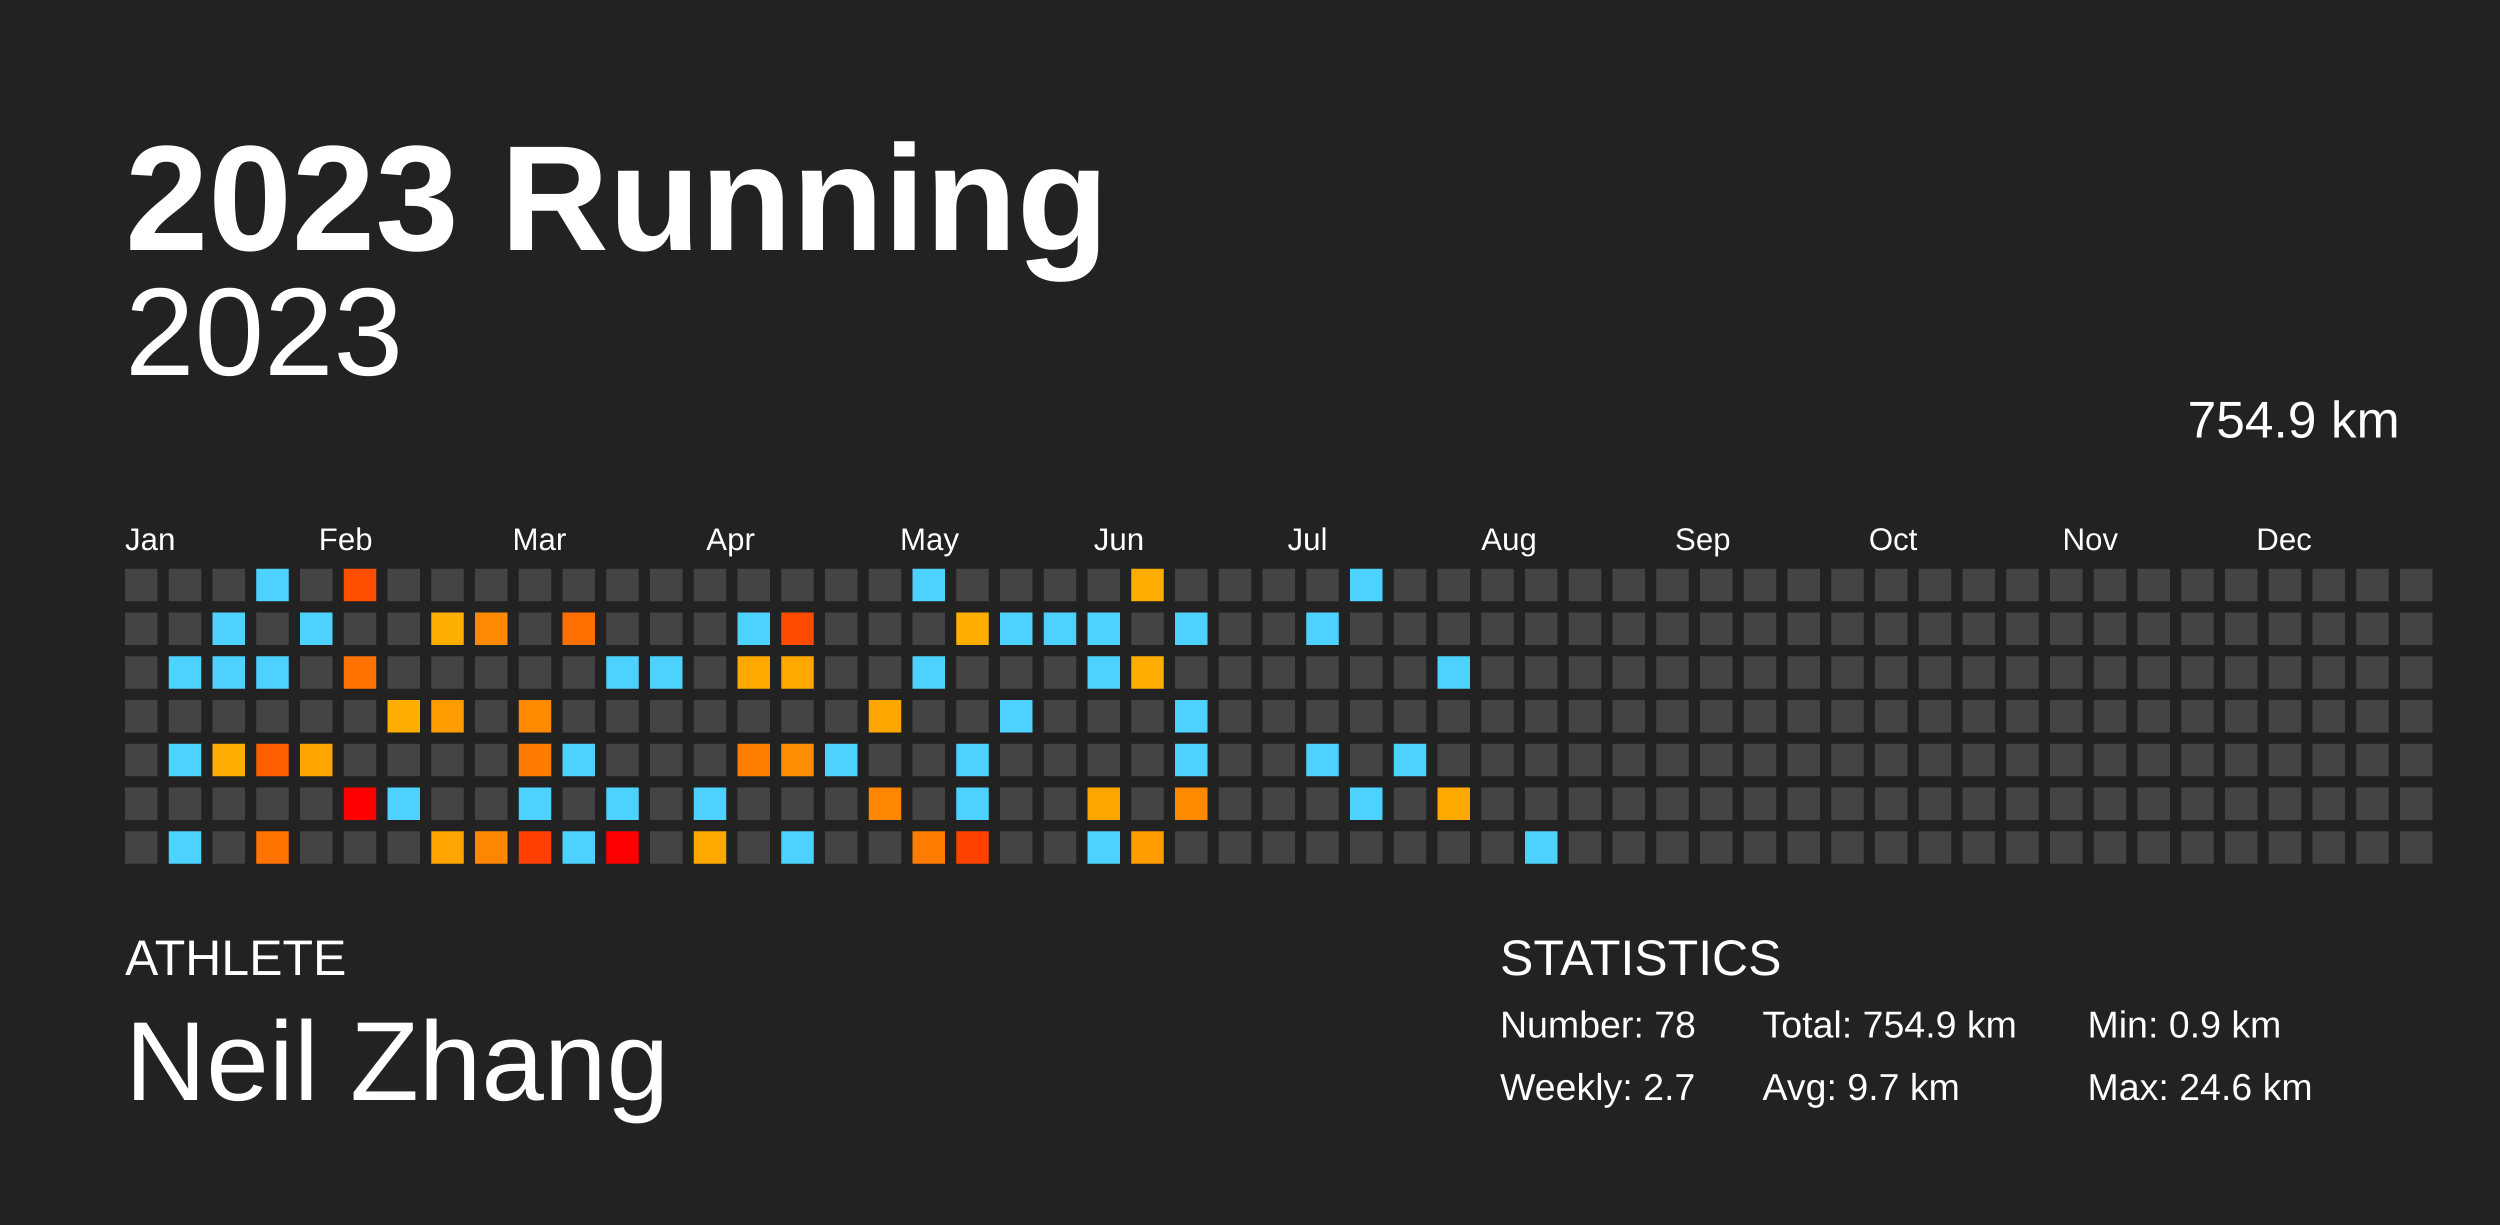
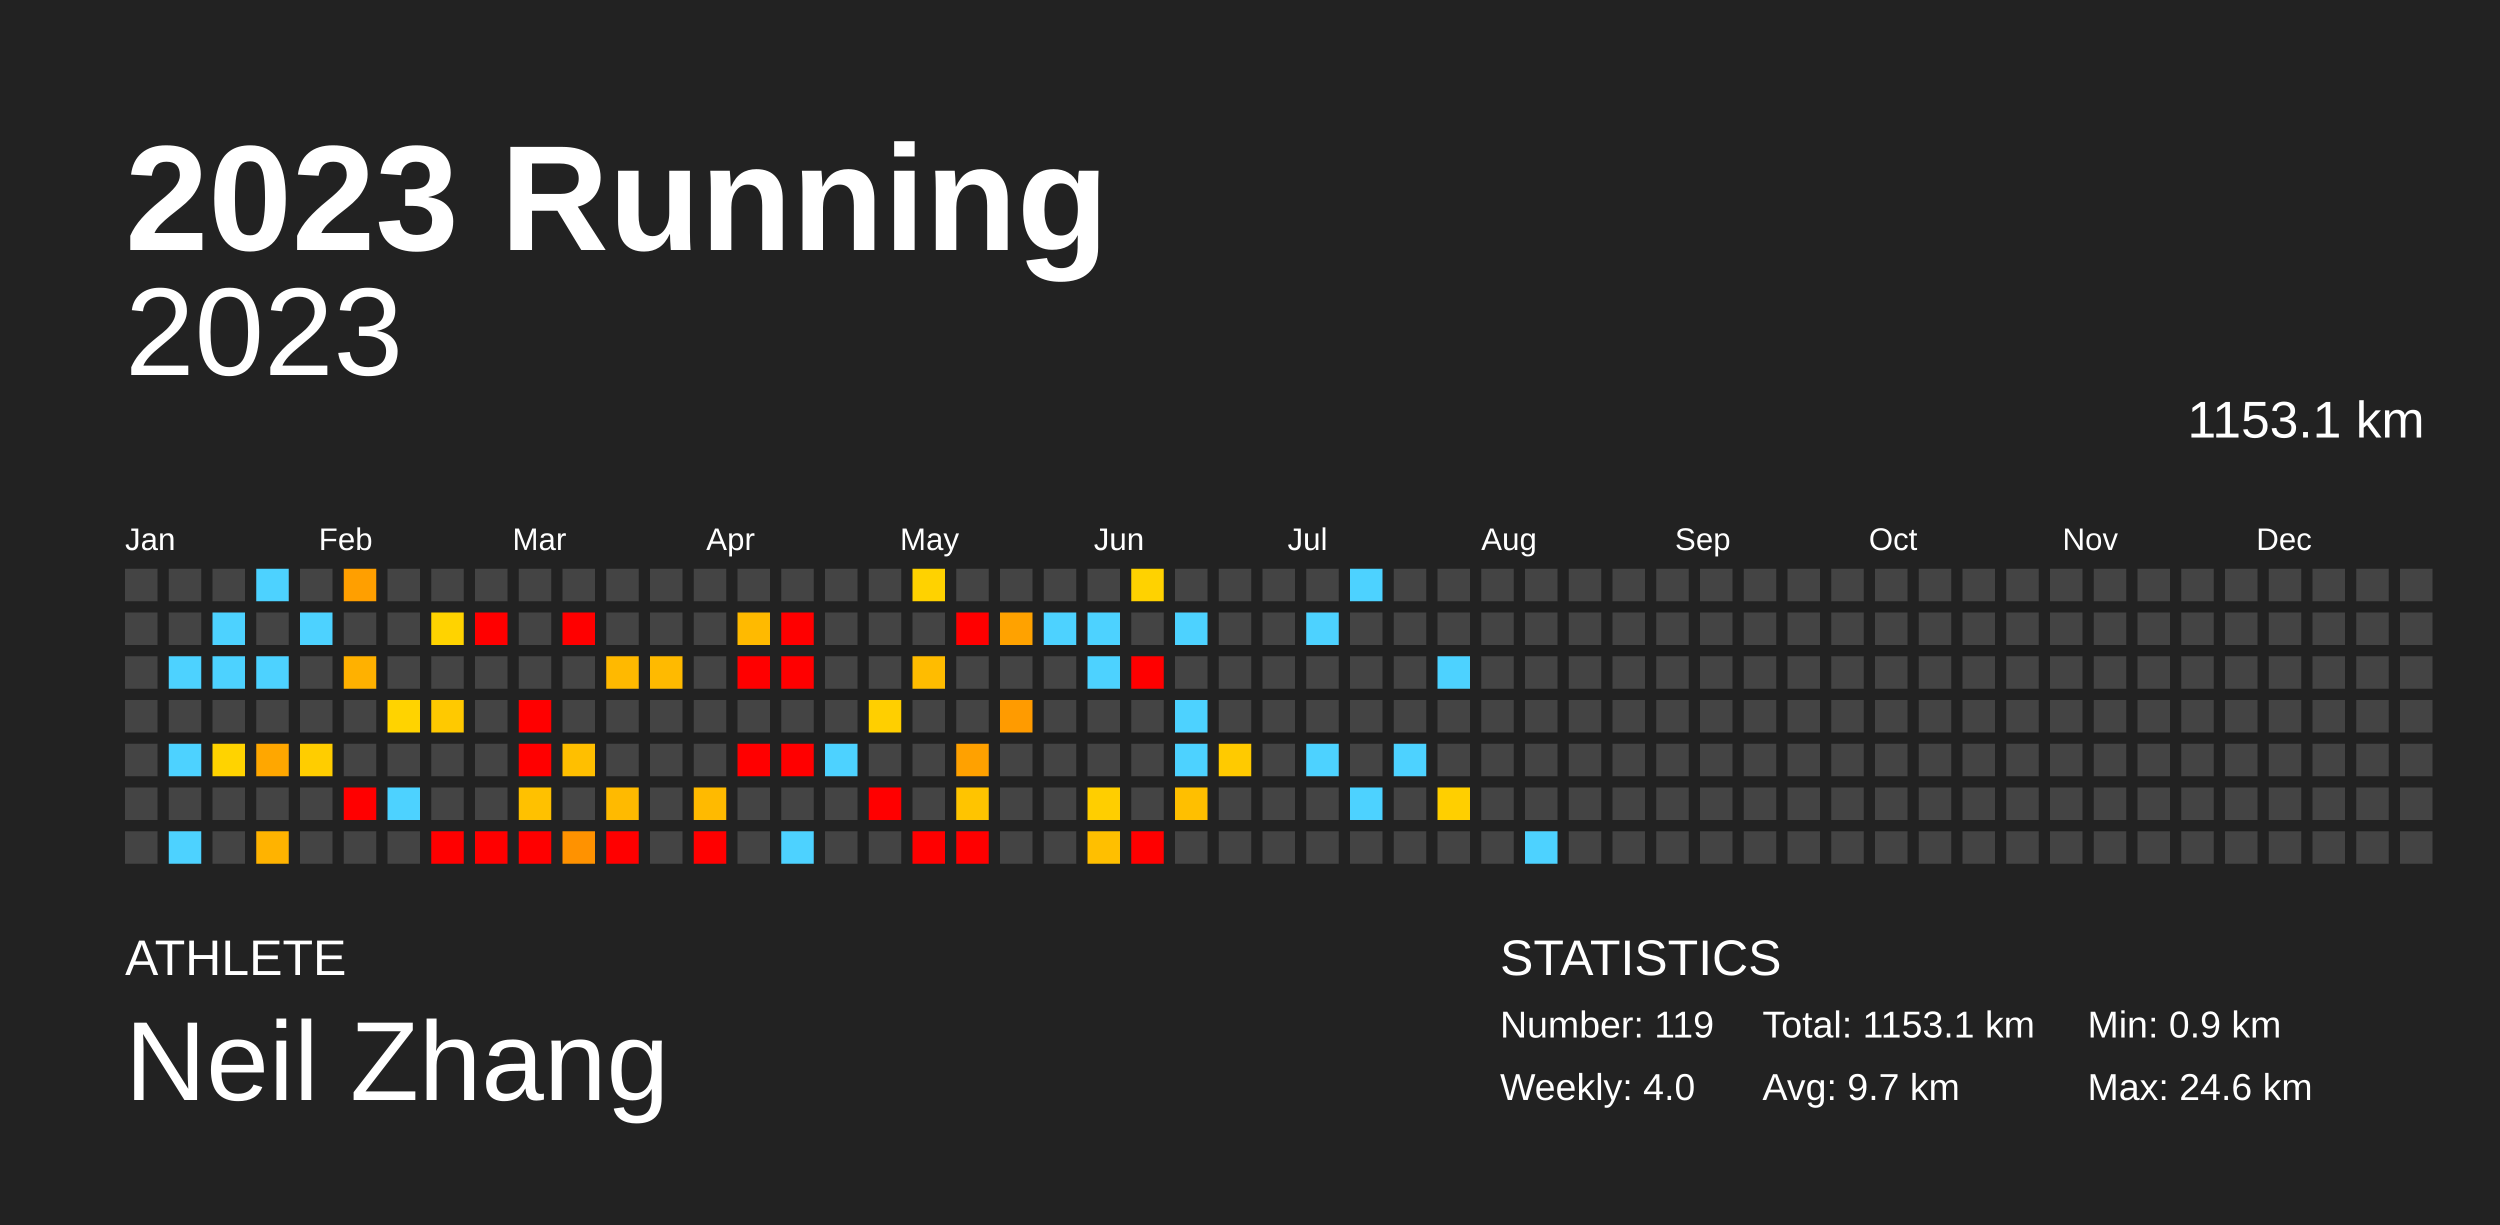
<svg xmlns="http://www.w3.org/2000/svg" baseProfile="full" height="98mm" version="1.1" viewBox="0,0,200,98" width="200mm">
  <defs />
  <rect fill="#222222" height="98" width="200" x="0" y="0" />
  <text fill="#FFFFFF" style="font-size:12px; font-family:Arial; font-weight:bold;" x="10" y="20">2023 Running</text>
  <text fill="#FFFFFF" style="font-size:4px; font-family:Arial" x="10" y="78">ATHLETE</text>
  <text fill="#FFFFFF" style="font-size:9px; font-family:Arial" x="10" y="88">Neil Zhang</text>
  <text fill="#FFFFFF" style="font-size:4px; font-family:Arial" x="120" y="78">STATISTICS</text>
-   <text fill="#FFFFFF" style="font-size:3px; font-family:Arial" x="120" y="83">Number: 78</text>
-   <text fill="#FFFFFF" style="font-size:3px; font-family:Arial" x="120" y="88">Weekly: 2.7</text>
-   <text fill="#FFFFFF" style="font-size:3px; font-family:Arial" x="141" y="83">Total: 754.9 km</text>
+   <text fill="#FFFFFF" style="font-size:3px; font-family:Arial" x="120" y="83">Number: 119</text>
+   <text fill="#FFFFFF" style="font-size:3px; font-family:Arial" x="120" y="88">Weekly: 4.0</text>
+   <text fill="#FFFFFF" style="font-size:3px; font-family:Arial" x="141" y="83">Total: 1153.1 km</text>
  <text fill="#FFFFFF" style="font-size:3px; font-family:Arial" x="141" y="88">Avg: 9.7 km</text>
  <text fill="#FFFFFF" style="font-size:3px; font-family:Arial" x="167" y="83">Min: 0.9 km</text>
  <text fill="#FFFFFF" style="font-size:3px; font-family:Arial" x="167" y="88">Max: 24.6 km</text>
  <text alignment-baseline="hanging" fill="#FFFFFF" style="font-size:10.0px; font-family:Arial;" x="10" y="30">2023</text>
-   <text alignment-baseline="hanging" fill="#FFFFFF" style="font-size:4.125px; font-family:Arial;" x="175" y="35">754.9 km</text>
+   <text alignment-baseline="hanging" fill="#FFFFFF" style="font-size:4.125px; font-family:Arial;" x="175" y="35">1153.1 km</text>
  <text fill="#FFFFFF" style="font-size:2.5px; font-family:Arial" x="10.0" y="44">Jan</text>
  <text fill="#FFFFFF" style="font-size:2.5px; font-family:Arial" x="25.5" y="44">Feb</text>
  <text fill="#FFFFFF" style="font-size:2.5px; font-family:Arial" x="41.0" y="44">Mar</text>
  <text fill="#FFFFFF" style="font-size:2.5px; font-family:Arial" x="56.5" y="44">Apr</text>
  <text fill="#FFFFFF" style="font-size:2.5px; font-family:Arial" x="72.0" y="44">May</text>
  <text fill="#FFFFFF" style="font-size:2.5px; font-family:Arial" x="87.5" y="44">Jun</text>
  <text fill="#FFFFFF" style="font-size:2.5px; font-family:Arial" x="103.0" y="44">Jul</text>
  <text fill="#FFFFFF" style="font-size:2.5px; font-family:Arial" x="118.5" y="44">Aug</text>
  <text fill="#FFFFFF" style="font-size:2.5px; font-family:Arial" x="134.0" y="44">Sep</text>
  <text fill="#FFFFFF" style="font-size:2.5px; font-family:Arial" x="149.5" y="44">Oct</text>
  <text fill="#FFFFFF" style="font-size:2.5px; font-family:Arial" x="165.0" y="44">Nov</text>
  <text fill="#FFFFFF" style="font-size:2.5px; font-family:Arial" x="180.5" y="44">Dec</text>
  <rect fill="#444444" height="2.6" width="2.6" x="10.0" y="45.5" />
  <rect fill="#444444" height="2.6" width="2.6" x="10.0" y="49.0" />
  <rect fill="#444444" height="2.6" width="2.6" x="10.0" y="52.5" />
  <rect fill="#444444" height="2.6" width="2.6" x="10.0" y="56.0" />
  <rect fill="#444444" height="2.6" width="2.6" x="10.0" y="59.5" />
  <rect fill="#444444" height="2.6" width="2.6" x="10.0" y="63.0" />
  <rect fill="#444444" height="2.6" width="2.6" x="10.0" y="66.5" />
  <rect fill="#444444" height="2.6" width="2.6" x="13.5" y="45.5" />
  <rect fill="#444444" height="2.6" width="2.6" x="13.5" y="49.0" />
  <rect fill="#4dd2ff" height="2.6" width="2.6" x="13.5" y="52.5" />
  <rect fill="#444444" height="2.6" width="2.6" x="13.5" y="56.0" />
  <rect fill="#4dd2ff" height="2.6" width="2.6" x="13.5" y="59.5" />
  <rect fill="#444444" height="2.6" width="2.6" x="13.5" y="63.0" />
  <rect fill="#4dd2ff" height="2.6" width="2.6" x="13.5" y="66.5" />
  <rect fill="#444444" height="2.6" width="2.6" x="17.0" y="45.5" />
  <rect fill="#4dd2ff" height="2.6" width="2.6" x="17.0" y="49.0" />
  <rect fill="#4dd2ff" height="2.6" width="2.6" x="17.0" y="52.5" />
  <rect fill="#444444" height="2.6" width="2.6" x="17.0" y="56.0" />
-   <rect fill="#ffae00" height="2.6" width="2.6" x="17.0" y="59.5" />
+   <rect fill="#ffd300" height="2.6" width="2.6" x="17.0" y="59.5" />
  <rect fill="#444444" height="2.6" width="2.6" x="17.0" y="63.0" />
  <rect fill="#444444" height="2.6" width="2.6" x="17.0" y="66.5" />
  <rect fill="#4dd2ff" height="2.6" width="2.6" x="20.5" y="45.5" />
  <rect fill="#444444" height="2.6" width="2.6" x="20.5" y="49.0" />
  <rect fill="#4dd2ff" height="2.6" width="2.6" x="20.5" y="52.5" />
  <rect fill="#444444" height="2.6" width="2.6" x="20.5" y="56.0" />
-   <rect fill="#ff5f00" height="2.6" width="2.6" x="20.5" y="59.5" />
+   <rect fill="#ffa700" height="2.6" width="2.6" x="20.5" y="59.5" />
  <rect fill="#444444" height="2.6" width="2.6" x="20.5" y="63.0" />
-   <rect fill="#ff7400" height="2.6" width="2.6" x="20.5" y="66.5" />
+   <rect fill="#ffb300" height="2.6" width="2.6" x="20.5" y="66.5" />
  <rect fill="#444444" height="2.6" width="2.6" x="24.0" y="45.5" />
  <rect fill="#4dd2ff" height="2.6" width="2.6" x="24.0" y="49.0" />
  <rect fill="#444444" height="2.6" width="2.6" x="24.0" y="52.5" />
  <rect fill="#444444" height="2.6" width="2.6" x="24.0" y="56.0" />
-   <rect fill="#ffa400" height="2.6" width="2.6" x="24.0" y="59.5" />
+   <rect fill="#ffcd00" height="2.6" width="2.6" x="24.0" y="59.5" />
  <rect fill="#444444" height="2.6" width="2.6" x="24.0" y="63.0" />
  <rect fill="#444444" height="2.6" width="2.6" x="24.0" y="66.5" />
-   <rect fill="#ff5000" height="2.6" width="2.6" x="27.5" y="45.5" />
+   <rect fill="#ff9f00" height="2.6" width="2.6" x="27.5" y="45.5" />
  <rect fill="#444444" height="2.6" width="2.6" x="27.5" y="49.0" />
-   <rect fill="#ff7200" height="2.6" width="2.6" x="27.5" y="52.5" />
+   <rect fill="#ffb100" height="2.6" width="2.6" x="27.5" y="52.5" />
  <rect fill="#444444" height="2.6" width="2.6" x="27.5" y="56.0" />
  <rect fill="#444444" height="2.6" width="2.6" x="27.5" y="59.5" />
  <rect fill="red" height="2.6" width="2.6" x="27.5" y="63.0" />
  <rect fill="#444444" height="2.6" width="2.6" x="27.5" y="66.5" />
  <rect fill="#444444" height="2.6" width="2.6" x="31.0" y="45.5" />
  <rect fill="#444444" height="2.6" width="2.6" x="31.0" y="49.0" />
  <rect fill="#444444" height="2.6" width="2.6" x="31.0" y="52.5" />
-   <rect fill="#ffae00" height="2.6" width="2.6" x="31.0" y="56.0" />
+   <rect fill="#ffd300" height="2.6" width="2.6" x="31.0" y="56.0" />
  <rect fill="#444444" height="2.6" width="2.6" x="31.0" y="59.5" />
  <rect fill="#4dd2ff" height="2.6" width="2.6" x="31.0" y="63.0" />
  <rect fill="#444444" height="2.6" width="2.6" x="31.0" y="66.5" />
  <rect fill="#444444" height="2.6" width="2.6" x="34.5" y="45.5" />
-   <rect fill="#ffae00" height="2.6" width="2.6" x="34.5" y="49.0" />
+   <rect fill="#ffd300" height="2.6" width="2.6" x="34.5" y="49.0" />
  <rect fill="#444444" height="2.6" width="2.6" x="34.5" y="52.5" />
-   <rect fill="#ff9c00" height="2.6" width="2.6" x="34.5" y="56.0" />
+   <rect fill="#ffc900" height="2.6" width="2.6" x="34.5" y="56.0" />
  <rect fill="#444444" height="2.6" width="2.6" x="34.5" y="59.5" />
  <rect fill="#444444" height="2.6" width="2.6" x="34.5" y="63.0" />
-   <rect fill="#ffa400" height="2.6" width="2.6" x="34.5" y="66.5" />
+   <rect fill="red" height="2.6" width="2.6" x="34.5" y="66.5" />
  <rect fill="#444444" height="2.6" width="2.6" x="38.0" y="45.5" />
-   <rect fill="#ff8900" height="2.6" width="2.6" x="38.0" y="49.0" />
+   <rect fill="red" height="2.6" width="2.6" x="38.0" y="49.0" />
  <rect fill="#444444" height="2.6" width="2.6" x="38.0" y="52.5" />
  <rect fill="#444444" height="2.6" width="2.6" x="38.0" y="56.0" />
  <rect fill="#444444" height="2.6" width="2.6" x="38.0" y="59.5" />
  <rect fill="#444444" height="2.6" width="2.6" x="38.0" y="63.0" />
-   <rect fill="#ff8600" height="2.6" width="2.6" x="38.0" y="66.5" />
+   <rect fill="red" height="2.6" width="2.6" x="38.0" y="66.5" />
  <rect fill="#444444" height="2.6" width="2.6" x="41.5" y="45.5" />
  <rect fill="#444444" height="2.6" width="2.6" x="41.5" y="49.0" />
  <rect fill="#444444" height="2.6" width="2.6" x="41.5" y="52.5" />
-   <rect fill="#ff8a00" height="2.6" width="2.6" x="41.5" y="56.0" />
-   <rect fill="#ff7a00" height="2.6" width="2.6" x="41.5" y="59.5" />
-   <rect fill="#4dd2ff" height="2.6" width="2.6" x="41.5" y="63.0" />
-   <rect fill="#ff4000" height="2.6" width="2.6" x="41.5" y="66.5" />
+   <rect fill="red" height="2.6" width="2.6" x="41.5" y="56.0" />
+   <rect fill="red" height="2.6" width="2.6" x="41.5" y="59.5" />
+   <rect fill="#ffc100" height="2.6" width="2.6" x="41.5" y="63.0" />
+   <rect fill="red" height="2.6" width="2.6" x="41.5" y="66.5" />
  <rect fill="#444444" height="2.6" width="2.6" x="45.0" y="45.5" />
-   <rect fill="#ff6f00" height="2.6" width="2.6" x="45.0" y="49.0" />
+   <rect fill="red" height="2.6" width="2.6" x="45.0" y="49.0" />
  <rect fill="#444444" height="2.6" width="2.6" x="45.0" y="52.5" />
  <rect fill="#444444" height="2.6" width="2.6" x="45.0" y="56.0" />
-   <rect fill="#4dd2ff" height="2.6" width="2.6" x="45.0" y="59.5" />
+   <rect fill="#ffbf00" height="2.6" width="2.6" x="45.0" y="59.5" />
  <rect fill="#444444" height="2.6" width="2.6" x="45.0" y="63.0" />
-   <rect fill="#4dd2ff" height="2.6" width="2.6" x="45.0" y="66.5" />
+   <rect fill="#ff9200" height="2.6" width="2.6" x="45.0" y="66.5" />
  <rect fill="#444444" height="2.6" width="2.6" x="48.5" y="45.5" />
  <rect fill="#444444" height="2.6" width="2.6" x="48.5" y="49.0" />
-   <rect fill="#4dd2ff" height="2.6" width="2.6" x="48.5" y="52.5" />
+   <rect fill="#ffb900" height="2.6" width="2.6" x="48.5" y="52.5" />
  <rect fill="#444444" height="2.6" width="2.6" x="48.5" y="56.0" />
  <rect fill="#444444" height="2.6" width="2.6" x="48.5" y="59.5" />
-   <rect fill="#4dd2ff" height="2.6" width="2.6" x="48.5" y="63.0" />
+   <rect fill="#ffba00" height="2.6" width="2.6" x="48.5" y="63.0" />
  <rect fill="red" height="2.6" width="2.6" x="48.5" y="66.5" />
  <rect fill="#444444" height="2.6" width="2.6" x="52.0" y="45.5" />
  <rect fill="#444444" height="2.6" width="2.6" x="52.0" y="49.0" />
-   <rect fill="#4dd2ff" height="2.6" width="2.6" x="52.0" y="52.5" />
+   <rect fill="#ffba00" height="2.6" width="2.6" x="52.0" y="52.5" />
  <rect fill="#444444" height="2.6" width="2.6" x="52.0" y="56.0" />
  <rect fill="#444444" height="2.6" width="2.6" x="52.0" y="59.5" />
  <rect fill="#444444" height="2.6" width="2.6" x="52.0" y="63.0" />
  <rect fill="#444444" height="2.6" width="2.6" x="52.0" y="66.5" />
  <rect fill="#444444" height="2.6" width="2.6" x="55.5" y="45.5" />
  <rect fill="#444444" height="2.6" width="2.6" x="55.5" y="49.0" />
  <rect fill="#444444" height="2.6" width="2.6" x="55.5" y="52.5" />
  <rect fill="#444444" height="2.6" width="2.6" x="55.5" y="56.0" />
  <rect fill="#444444" height="2.6" width="2.6" x="55.5" y="59.5" />
-   <rect fill="#4dd2ff" height="2.6" width="2.6" x="55.5" y="63.0" />
-   <rect fill="#ffa800" height="2.6" width="2.6" x="55.5" y="66.5" />
+   <rect fill="#ffba00" height="2.6" width="2.6" x="55.5" y="63.0" />
+   <rect fill="red" height="2.6" width="2.6" x="55.5" y="66.5" />
  <rect fill="#444444" height="2.6" width="2.6" x="59.0" y="45.5" />
-   <rect fill="#4dd2ff" height="2.6" width="2.6" x="59.0" y="49.0" />
-   <rect fill="#ffa800" height="2.6" width="2.6" x="59.0" y="52.5" />
+   <rect fill="#ffba00" height="2.6" width="2.6" x="59.0" y="49.0" />
+   <rect fill="red" height="2.6" width="2.6" x="59.0" y="52.5" />
  <rect fill="#444444" height="2.6" width="2.6" x="59.0" y="56.0" />
-   <rect fill="#ff7e00" height="2.6" width="2.6" x="59.0" y="59.5" />
+   <rect fill="red" height="2.6" width="2.6" x="59.0" y="59.5" />
  <rect fill="#444444" height="2.6" width="2.6" x="59.0" y="63.0" />
  <rect fill="#444444" height="2.6" width="2.6" x="59.0" y="66.5" />
  <rect fill="#444444" height="2.6" width="2.6" x="62.5" y="45.5" />
-   <rect fill="#ff4b00" height="2.6" width="2.6" x="62.5" y="49.0" />
-   <rect fill="#ffa800" height="2.6" width="2.6" x="62.5" y="52.5" />
+   <rect fill="red" height="2.6" width="2.6" x="62.5" y="49.0" />
+   <rect fill="red" height="2.6" width="2.6" x="62.5" y="52.5" />
  <rect fill="#444444" height="2.6" width="2.6" x="62.5" y="56.0" />
-   <rect fill="#ff8f00" height="2.6" width="2.6" x="62.5" y="59.5" />
+   <rect fill="red" height="2.6" width="2.6" x="62.5" y="59.5" />
  <rect fill="#444444" height="2.6" width="2.6" x="62.5" y="63.0" />
  <rect fill="#4dd2ff" height="2.6" width="2.6" x="62.5" y="66.5" />
  <rect fill="#444444" height="2.6" width="2.6" x="66.0" y="45.5" />
  <rect fill="#444444" height="2.6" width="2.6" x="66.0" y="49.0" />
  <rect fill="#444444" height="2.6" width="2.6" x="66.0" y="52.5" />
  <rect fill="#444444" height="2.6" width="2.6" x="66.0" y="56.0" />
  <rect fill="#4dd2ff" height="2.6" width="2.6" x="66.0" y="59.5" />
  <rect fill="#444444" height="2.6" width="2.6" x="66.0" y="63.0" />
  <rect fill="#444444" height="2.6" width="2.6" x="66.0" y="66.5" />
  <rect fill="#444444" height="2.6" width="2.6" x="69.5" y="45.5" />
  <rect fill="#444444" height="2.6" width="2.6" x="69.5" y="49.0" />
  <rect fill="#444444" height="2.6" width="2.6" x="69.5" y="52.5" />
-   <rect fill="#ffa700" height="2.6" width="2.6" x="69.5" y="56.0" />
+   <rect fill="#ffcf00" height="2.6" width="2.6" x="69.5" y="56.0" />
  <rect fill="#444444" height="2.6" width="2.6" x="69.5" y="59.5" />
-   <rect fill="#ff8600" height="2.6" width="2.6" x="69.5" y="63.0" />
+   <rect fill="red" height="2.6" width="2.6" x="69.5" y="63.0" />
  <rect fill="#444444" height="2.6" width="2.6" x="69.5" y="66.5" />
-   <rect fill="#4dd2ff" height="2.6" width="2.6" x="73.0" y="45.5" />
+   <rect fill="#ffd200" height="2.6" width="2.6" x="73.0" y="45.5" />
  <rect fill="#444444" height="2.6" width="2.6" x="73.0" y="49.0" />
-   <rect fill="#4dd2ff" height="2.6" width="2.6" x="73.0" y="52.5" />
+   <rect fill="#ffbc00" height="2.6" width="2.6" x="73.0" y="52.5" />
  <rect fill="#444444" height="2.6" width="2.6" x="73.0" y="56.0" />
  <rect fill="#444444" height="2.6" width="2.6" x="73.0" y="59.5" />
  <rect fill="#444444" height="2.6" width="2.6" x="73.0" y="63.0" />
-   <rect fill="#ff7c00" height="2.6" width="2.6" x="73.0" y="66.5" />
+   <rect fill="red" height="2.6" width="2.6" x="73.0" y="66.5" />
  <rect fill="#444444" height="2.6" width="2.6" x="76.5" y="45.5" />
-   <rect fill="#ffae00" height="2.6" width="2.6" x="76.5" y="49.0" />
+   <rect fill="red" height="2.6" width="2.6" x="76.5" y="49.0" />
  <rect fill="#444444" height="2.6" width="2.6" x="76.5" y="52.5" />
  <rect fill="#444444" height="2.6" width="2.6" x="76.5" y="56.0" />
-   <rect fill="#4dd2ff" height="2.6" width="2.6" x="76.5" y="59.5" />
-   <rect fill="#4dd2ff" height="2.6" width="2.6" x="76.5" y="63.0" />
-   <rect fill="#ff4200" height="2.6" width="2.6" x="76.5" y="66.5" />
+   <rect fill="#ffa100" height="2.6" width="2.6" x="76.5" y="59.5" />
+   <rect fill="#ffc400" height="2.6" width="2.6" x="76.5" y="63.0" />
+   <rect fill="red" height="2.6" width="2.6" x="76.5" y="66.5" />
  <rect fill="#444444" height="2.6" width="2.6" x="80.0" y="45.5" />
-   <rect fill="#4dd2ff" height="2.6" width="2.6" x="80.0" y="49.0" />
+   <rect fill="#ffa200" height="2.6" width="2.6" x="80.0" y="49.0" />
  <rect fill="#444444" height="2.6" width="2.6" x="80.0" y="52.5" />
-   <rect fill="#4dd2ff" height="2.6" width="2.6" x="80.0" y="56.0" />
+   <rect fill="#ff9b00" height="2.6" width="2.6" x="80.0" y="56.0" />
  <rect fill="#444444" height="2.6" width="2.6" x="80.0" y="59.5" />
  <rect fill="#444444" height="2.6" width="2.6" x="80.0" y="63.0" />
  <rect fill="#444444" height="2.6" width="2.6" x="80.0" y="66.5" />
  <rect fill="#444444" height="2.6" width="2.6" x="83.5" y="45.5" />
  <rect fill="#4dd2ff" height="2.6" width="2.6" x="83.5" y="49.0" />
  <rect fill="#444444" height="2.6" width="2.6" x="83.5" y="52.5" />
  <rect fill="#444444" height="2.6" width="2.6" x="83.5" y="56.0" />
  <rect fill="#444444" height="2.6" width="2.6" x="83.5" y="59.5" />
  <rect fill="#444444" height="2.6" width="2.6" x="83.5" y="63.0" />
  <rect fill="#444444" height="2.6" width="2.6" x="83.5" y="66.5" />
  <rect fill="#444444" height="2.6" width="2.6" x="87.0" y="45.5" />
  <rect fill="#4dd2ff" height="2.6" width="2.6" x="87.0" y="49.0" />
  <rect fill="#4dd2ff" height="2.6" width="2.6" x="87.0" y="52.5" />
  <rect fill="#444444" height="2.6" width="2.6" x="87.0" y="56.0" />
  <rect fill="#444444" height="2.6" width="2.6" x="87.0" y="59.5" />
-   <rect fill="#ffa500" height="2.6" width="2.6" x="87.0" y="63.0" />
-   <rect fill="#4dd2ff" height="2.6" width="2.6" x="87.0" y="66.5" />
-   <rect fill="#ffad00" height="2.6" width="2.6" x="90.5" y="45.5" />
+   <rect fill="#ffce00" height="2.6" width="2.6" x="87.0" y="63.0" />
+   <rect fill="#ffbf00" height="2.6" width="2.6" x="87.0" y="66.5" />
+   <rect fill="#ffd200" height="2.6" width="2.6" x="90.5" y="45.5" />
  <rect fill="#444444" height="2.6" width="2.6" x="90.5" y="49.0" />
-   <rect fill="#ffad00" height="2.6" width="2.6" x="90.5" y="52.5" />
+   <rect fill="red" height="2.6" width="2.6" x="90.5" y="52.5" />
  <rect fill="#444444" height="2.6" width="2.6" x="90.5" y="56.0" />
  <rect fill="#444444" height="2.6" width="2.6" x="90.5" y="59.5" />
  <rect fill="#444444" height="2.6" width="2.6" x="90.5" y="63.0" />
-   <rect fill="#ff9c00" height="2.6" width="2.6" x="90.5" y="66.5" />
+   <rect fill="red" height="2.6" width="2.6" x="90.5" y="66.5" />
  <rect fill="#444444" height="2.6" width="2.6" x="94.0" y="45.5" />
  <rect fill="#4dd2ff" height="2.6" width="2.6" x="94.0" y="49.0" />
  <rect fill="#444444" height="2.6" width="2.6" x="94.0" y="52.5" />
  <rect fill="#4dd2ff" height="2.6" width="2.6" x="94.0" y="56.0" />
  <rect fill="#4dd2ff" height="2.6" width="2.6" x="94.0" y="59.5" />
-   <rect fill="#ff8a00" height="2.6" width="2.6" x="94.0" y="63.0" />
+   <rect fill="#ffbf00" height="2.6" width="2.6" x="94.0" y="63.0" />
  <rect fill="#444444" height="2.6" width="2.6" x="94.0" y="66.5" />
  <rect fill="#444444" height="2.6" width="2.6" x="97.5" y="45.5" />
  <rect fill="#444444" height="2.6" width="2.6" x="97.5" y="49.0" />
  <rect fill="#444444" height="2.6" width="2.6" x="97.5" y="52.5" />
  <rect fill="#444444" height="2.6" width="2.6" x="97.5" y="56.0" />
-   <rect fill="#444444" height="2.6" width="2.6" x="97.5" y="59.5" />
+   <rect fill="#ffca00" height="2.6" width="2.6" x="97.5" y="59.5" />
  <rect fill="#444444" height="2.6" width="2.6" x="97.5" y="63.0" />
  <rect fill="#444444" height="2.6" width="2.6" x="97.5" y="66.5" />
  <rect fill="#444444" height="2.6" width="2.6" x="101.0" y="45.5" />
  <rect fill="#444444" height="2.6" width="2.6" x="101.0" y="49.0" />
  <rect fill="#444444" height="2.6" width="2.6" x="101.0" y="52.5" />
  <rect fill="#444444" height="2.6" width="2.6" x="101.0" y="56.0" />
  <rect fill="#444444" height="2.6" width="2.6" x="101.0" y="59.5" />
  <rect fill="#444444" height="2.6" width="2.6" x="101.0" y="63.0" />
  <rect fill="#444444" height="2.6" width="2.6" x="101.0" y="66.5" />
  <rect fill="#444444" height="2.6" width="2.6" x="104.5" y="45.5" />
  <rect fill="#4dd2ff" height="2.6" width="2.6" x="104.5" y="49.0" />
  <rect fill="#444444" height="2.6" width="2.6" x="104.5" y="52.5" />
  <rect fill="#444444" height="2.6" width="2.6" x="104.5" y="56.0" />
  <rect fill="#4dd2ff" height="2.6" width="2.6" x="104.5" y="59.5" />
  <rect fill="#444444" height="2.6" width="2.6" x="104.5" y="63.0" />
  <rect fill="#444444" height="2.6" width="2.6" x="104.5" y="66.5" />
  <rect fill="#4dd2ff" height="2.6" width="2.6" x="108.0" y="45.5" />
  <rect fill="#444444" height="2.6" width="2.6" x="108.0" y="49.0" />
  <rect fill="#444444" height="2.6" width="2.6" x="108.0" y="52.5" />
  <rect fill="#444444" height="2.6" width="2.6" x="108.0" y="56.0" />
  <rect fill="#444444" height="2.6" width="2.6" x="108.0" y="59.5" />
  <rect fill="#4dd2ff" height="2.6" width="2.6" x="108.0" y="63.0" />
  <rect fill="#444444" height="2.6" width="2.6" x="108.0" y="66.5" />
  <rect fill="#444444" height="2.6" width="2.6" x="111.5" y="45.5" />
  <rect fill="#444444" height="2.6" width="2.6" x="111.5" y="49.0" />
  <rect fill="#444444" height="2.6" width="2.6" x="111.5" y="52.5" />
  <rect fill="#444444" height="2.6" width="2.6" x="111.5" y="56.0" />
  <rect fill="#4dd2ff" height="2.6" width="2.6" x="111.5" y="59.5" />
  <rect fill="#444444" height="2.6" width="2.6" x="111.5" y="63.0" />
  <rect fill="#444444" height="2.6" width="2.6" x="111.5" y="66.5" />
  <rect fill="#444444" height="2.6" width="2.6" x="115.0" y="45.5" />
  <rect fill="#444444" height="2.6" width="2.6" x="115.0" y="49.0" />
  <rect fill="#4dd2ff" height="2.6" width="2.6" x="115.0" y="52.5" />
  <rect fill="#444444" height="2.6" width="2.6" x="115.0" y="56.0" />
  <rect fill="#444444" height="2.6" width="2.6" x="115.0" y="59.5" />
-   <rect fill="#ffa800" height="2.6" width="2.6" x="115.0" y="63.0" />
+   <rect fill="#ffcf00" height="2.6" width="2.6" x="115.0" y="63.0" />
  <rect fill="#444444" height="2.6" width="2.6" x="115.0" y="66.5" />
  <rect fill="#444444" height="2.6" width="2.6" x="118.5" y="45.5" />
  <rect fill="#444444" height="2.6" width="2.6" x="118.5" y="49.0" />
  <rect fill="#444444" height="2.6" width="2.6" x="118.5" y="52.5" />
  <rect fill="#444444" height="2.6" width="2.6" x="118.5" y="56.0" />
  <rect fill="#444444" height="2.6" width="2.6" x="118.5" y="59.5" />
  <rect fill="#444444" height="2.6" width="2.6" x="118.5" y="63.0" />
  <rect fill="#444444" height="2.6" width="2.6" x="118.5" y="66.5" />
  <rect fill="#444444" height="2.6" width="2.6" x="122.0" y="45.5" />
  <rect fill="#444444" height="2.6" width="2.6" x="122.0" y="49.0" />
  <rect fill="#444444" height="2.6" width="2.6" x="122.0" y="52.5" />
  <rect fill="#444444" height="2.6" width="2.6" x="122.0" y="56.0" />
  <rect fill="#444444" height="2.6" width="2.6" x="122.0" y="59.5" />
  <rect fill="#444444" height="2.6" width="2.6" x="122.0" y="63.0" />
  <rect fill="#4dd2ff" height="2.6" width="2.6" x="122.0" y="66.5" />
  <rect fill="#444444" height="2.6" width="2.6" x="125.5" y="45.5" />
  <rect fill="#444444" height="2.6" width="2.6" x="125.5" y="49.0" />
  <rect fill="#444444" height="2.6" width="2.6" x="125.5" y="52.5" />
  <rect fill="#444444" height="2.6" width="2.6" x="125.5" y="56.0" />
  <rect fill="#444444" height="2.6" width="2.6" x="125.5" y="59.5" />
  <rect fill="#444444" height="2.6" width="2.6" x="125.5" y="63.0" />
  <rect fill="#444444" height="2.6" width="2.6" x="125.5" y="66.5" />
  <rect fill="#444444" height="2.6" width="2.6" x="129.0" y="45.5" />
  <rect fill="#444444" height="2.6" width="2.6" x="129.0" y="49.0" />
  <rect fill="#444444" height="2.6" width="2.6" x="129.0" y="52.5" />
  <rect fill="#444444" height="2.6" width="2.6" x="129.0" y="56.0" />
  <rect fill="#444444" height="2.6" width="2.6" x="129.0" y="59.5" />
  <rect fill="#444444" height="2.6" width="2.6" x="129.0" y="63.0" />
  <rect fill="#444444" height="2.6" width="2.6" x="129.0" y="66.5" />
  <rect fill="#444444" height="2.6" width="2.6" x="132.5" y="45.5" />
  <rect fill="#444444" height="2.6" width="2.6" x="132.5" y="49.0" />
  <rect fill="#444444" height="2.6" width="2.6" x="132.5" y="52.5" />
  <rect fill="#444444" height="2.6" width="2.6" x="132.5" y="56.0" />
  <rect fill="#444444" height="2.6" width="2.6" x="132.5" y="59.5" />
  <rect fill="#444444" height="2.6" width="2.6" x="132.5" y="63.0" />
  <rect fill="#444444" height="2.6" width="2.6" x="132.5" y="66.5" />
  <rect fill="#444444" height="2.6" width="2.6" x="136.0" y="45.5" />
  <rect fill="#444444" height="2.6" width="2.6" x="136.0" y="49.0" />
  <rect fill="#444444" height="2.6" width="2.6" x="136.0" y="52.5" />
  <rect fill="#444444" height="2.6" width="2.6" x="136.0" y="56.0" />
  <rect fill="#444444" height="2.6" width="2.6" x="136.0" y="59.5" />
  <rect fill="#444444" height="2.6" width="2.6" x="136.0" y="63.0" />
  <rect fill="#444444" height="2.6" width="2.6" x="136.0" y="66.5" />
  <rect fill="#444444" height="2.6" width="2.6" x="139.5" y="45.5" />
  <rect fill="#444444" height="2.6" width="2.6" x="139.5" y="49.0" />
  <rect fill="#444444" height="2.6" width="2.6" x="139.5" y="52.5" />
  <rect fill="#444444" height="2.6" width="2.6" x="139.5" y="56.0" />
  <rect fill="#444444" height="2.6" width="2.6" x="139.5" y="59.5" />
  <rect fill="#444444" height="2.6" width="2.6" x="139.5" y="63.0" />
  <rect fill="#444444" height="2.6" width="2.6" x="139.5" y="66.5" />
  <rect fill="#444444" height="2.6" width="2.6" x="143.0" y="45.5" />
  <rect fill="#444444" height="2.6" width="2.6" x="143.0" y="49.0" />
  <rect fill="#444444" height="2.6" width="2.6" x="143.0" y="52.5" />
  <rect fill="#444444" height="2.6" width="2.6" x="143.0" y="56.0" />
  <rect fill="#444444" height="2.6" width="2.6" x="143.0" y="59.5" />
  <rect fill="#444444" height="2.6" width="2.6" x="143.0" y="63.0" />
  <rect fill="#444444" height="2.6" width="2.6" x="143.0" y="66.5" />
  <rect fill="#444444" height="2.6" width="2.6" x="146.5" y="45.5" />
  <rect fill="#444444" height="2.6" width="2.6" x="146.5" y="49.0" />
  <rect fill="#444444" height="2.6" width="2.6" x="146.5" y="52.5" />
  <rect fill="#444444" height="2.6" width="2.6" x="146.5" y="56.0" />
  <rect fill="#444444" height="2.6" width="2.6" x="146.5" y="59.5" />
  <rect fill="#444444" height="2.6" width="2.6" x="146.5" y="63.0" />
  <rect fill="#444444" height="2.6" width="2.6" x="146.5" y="66.5" />
  <rect fill="#444444" height="2.6" width="2.6" x="150.0" y="45.5" />
  <rect fill="#444444" height="2.6" width="2.6" x="150.0" y="49.0" />
  <rect fill="#444444" height="2.6" width="2.6" x="150.0" y="52.5" />
  <rect fill="#444444" height="2.6" width="2.6" x="150.0" y="56.0" />
  <rect fill="#444444" height="2.6" width="2.6" x="150.0" y="59.5" />
  <rect fill="#444444" height="2.6" width="2.6" x="150.0" y="63.0" />
  <rect fill="#444444" height="2.6" width="2.6" x="150.0" y="66.5" />
  <rect fill="#444444" height="2.6" width="2.6" x="153.5" y="45.5" />
  <rect fill="#444444" height="2.6" width="2.6" x="153.5" y="49.0" />
  <rect fill="#444444" height="2.6" width="2.6" x="153.5" y="52.5" />
  <rect fill="#444444" height="2.6" width="2.6" x="153.5" y="56.0" />
  <rect fill="#444444" height="2.6" width="2.6" x="153.5" y="59.5" />
  <rect fill="#444444" height="2.6" width="2.6" x="153.5" y="63.0" />
  <rect fill="#444444" height="2.6" width="2.6" x="153.5" y="66.5" />
  <rect fill="#444444" height="2.6" width="2.6" x="157.0" y="45.5" />
  <rect fill="#444444" height="2.6" width="2.6" x="157.0" y="49.0" />
  <rect fill="#444444" height="2.6" width="2.6" x="157.0" y="52.5" />
  <rect fill="#444444" height="2.6" width="2.6" x="157.0" y="56.0" />
  <rect fill="#444444" height="2.6" width="2.6" x="157.0" y="59.5" />
  <rect fill="#444444" height="2.6" width="2.6" x="157.0" y="63.0" />
  <rect fill="#444444" height="2.6" width="2.6" x="157.0" y="66.5" />
  <rect fill="#444444" height="2.6" width="2.6" x="160.5" y="45.5" />
  <rect fill="#444444" height="2.6" width="2.6" x="160.5" y="49.0" />
  <rect fill="#444444" height="2.6" width="2.6" x="160.5" y="52.5" />
  <rect fill="#444444" height="2.6" width="2.6" x="160.5" y="56.0" />
  <rect fill="#444444" height="2.6" width="2.6" x="160.5" y="59.5" />
  <rect fill="#444444" height="2.6" width="2.6" x="160.5" y="63.0" />
  <rect fill="#444444" height="2.6" width="2.6" x="160.5" y="66.5" />
  <rect fill="#444444" height="2.6" width="2.6" x="164.0" y="45.5" />
  <rect fill="#444444" height="2.6" width="2.6" x="164.0" y="49.0" />
  <rect fill="#444444" height="2.6" width="2.6" x="164.0" y="52.5" />
  <rect fill="#444444" height="2.6" width="2.6" x="164.0" y="56.0" />
  <rect fill="#444444" height="2.6" width="2.6" x="164.0" y="59.5" />
  <rect fill="#444444" height="2.6" width="2.6" x="164.0" y="63.0" />
  <rect fill="#444444" height="2.6" width="2.6" x="164.0" y="66.5" />
  <rect fill="#444444" height="2.6" width="2.6" x="167.5" y="45.5" />
  <rect fill="#444444" height="2.6" width="2.6" x="167.5" y="49.0" />
  <rect fill="#444444" height="2.6" width="2.6" x="167.5" y="52.5" />
  <rect fill="#444444" height="2.6" width="2.6" x="167.5" y="56.0" />
  <rect fill="#444444" height="2.6" width="2.6" x="167.5" y="59.5" />
  <rect fill="#444444" height="2.6" width="2.6" x="167.5" y="63.0" />
  <rect fill="#444444" height="2.6" width="2.6" x="167.5" y="66.5" />
  <rect fill="#444444" height="2.6" width="2.6" x="171.0" y="45.5" />
  <rect fill="#444444" height="2.6" width="2.6" x="171.0" y="49.0" />
  <rect fill="#444444" height="2.6" width="2.6" x="171.0" y="52.5" />
  <rect fill="#444444" height="2.6" width="2.6" x="171.0" y="56.0" />
  <rect fill="#444444" height="2.6" width="2.6" x="171.0" y="59.5" />
  <rect fill="#444444" height="2.6" width="2.6" x="171.0" y="63.0" />
  <rect fill="#444444" height="2.6" width="2.6" x="171.0" y="66.5" />
  <rect fill="#444444" height="2.6" width="2.6" x="174.5" y="45.5" />
  <rect fill="#444444" height="2.6" width="2.6" x="174.5" y="49.0" />
  <rect fill="#444444" height="2.6" width="2.6" x="174.5" y="52.5" />
  <rect fill="#444444" height="2.6" width="2.6" x="174.5" y="56.0" />
  <rect fill="#444444" height="2.6" width="2.6" x="174.5" y="59.5" />
  <rect fill="#444444" height="2.6" width="2.6" x="174.5" y="63.0" />
  <rect fill="#444444" height="2.6" width="2.6" x="174.5" y="66.5" />
  <rect fill="#444444" height="2.6" width="2.6" x="178.0" y="45.5" />
  <rect fill="#444444" height="2.6" width="2.6" x="178.0" y="49.0" />
  <rect fill="#444444" height="2.6" width="2.6" x="178.0" y="52.5" />
  <rect fill="#444444" height="2.6" width="2.6" x="178.0" y="56.0" />
  <rect fill="#444444" height="2.6" width="2.6" x="178.0" y="59.5" />
  <rect fill="#444444" height="2.6" width="2.6" x="178.0" y="63.0" />
  <rect fill="#444444" height="2.6" width="2.6" x="178.0" y="66.5" />
  <rect fill="#444444" height="2.6" width="2.6" x="181.5" y="45.5" />
  <rect fill="#444444" height="2.6" width="2.6" x="181.5" y="49.0" />
  <rect fill="#444444" height="2.6" width="2.6" x="181.5" y="52.5" />
  <rect fill="#444444" height="2.6" width="2.6" x="181.5" y="56.0" />
  <rect fill="#444444" height="2.6" width="2.6" x="181.5" y="59.5" />
  <rect fill="#444444" height="2.6" width="2.6" x="181.5" y="63.0" />
  <rect fill="#444444" height="2.6" width="2.6" x="181.5" y="66.5" />
  <rect fill="#444444" height="2.6" width="2.6" x="185.0" y="45.5" />
  <rect fill="#444444" height="2.6" width="2.6" x="185.0" y="49.0" />
  <rect fill="#444444" height="2.6" width="2.6" x="185.0" y="52.5" />
  <rect fill="#444444" height="2.6" width="2.6" x="185.0" y="56.0" />
  <rect fill="#444444" height="2.6" width="2.6" x="185.0" y="59.5" />
  <rect fill="#444444" height="2.6" width="2.6" x="185.0" y="63.0" />
  <rect fill="#444444" height="2.6" width="2.6" x="185.0" y="66.5" />
  <rect fill="#444444" height="2.6" width="2.6" x="188.5" y="45.5" />
  <rect fill="#444444" height="2.6" width="2.6" x="188.5" y="49.0" />
  <rect fill="#444444" height="2.6" width="2.6" x="188.5" y="52.5" />
  <rect fill="#444444" height="2.6" width="2.6" x="188.5" y="56.0" />
  <rect fill="#444444" height="2.6" width="2.6" x="188.5" y="59.5" />
  <rect fill="#444444" height="2.6" width="2.6" x="188.5" y="63.0" />
  <rect fill="#444444" height="2.6" width="2.6" x="188.5" y="66.5" />
  <rect fill="#444444" height="2.6" width="2.6" x="192.0" y="45.5" />
  <rect fill="#444444" height="2.6" width="2.6" x="192.0" y="49.0" />
  <rect fill="#444444" height="2.6" width="2.6" x="192.0" y="52.5" />
  <rect fill="#444444" height="2.6" width="2.6" x="192.0" y="56.0" />
  <rect fill="#444444" height="2.6" width="2.6" x="192.0" y="59.5" />
  <rect fill="#444444" height="2.6" width="2.6" x="192.0" y="63.0" />
  <rect fill="#444444" height="2.6" width="2.6" x="192.0" y="66.5" />
</svg>
